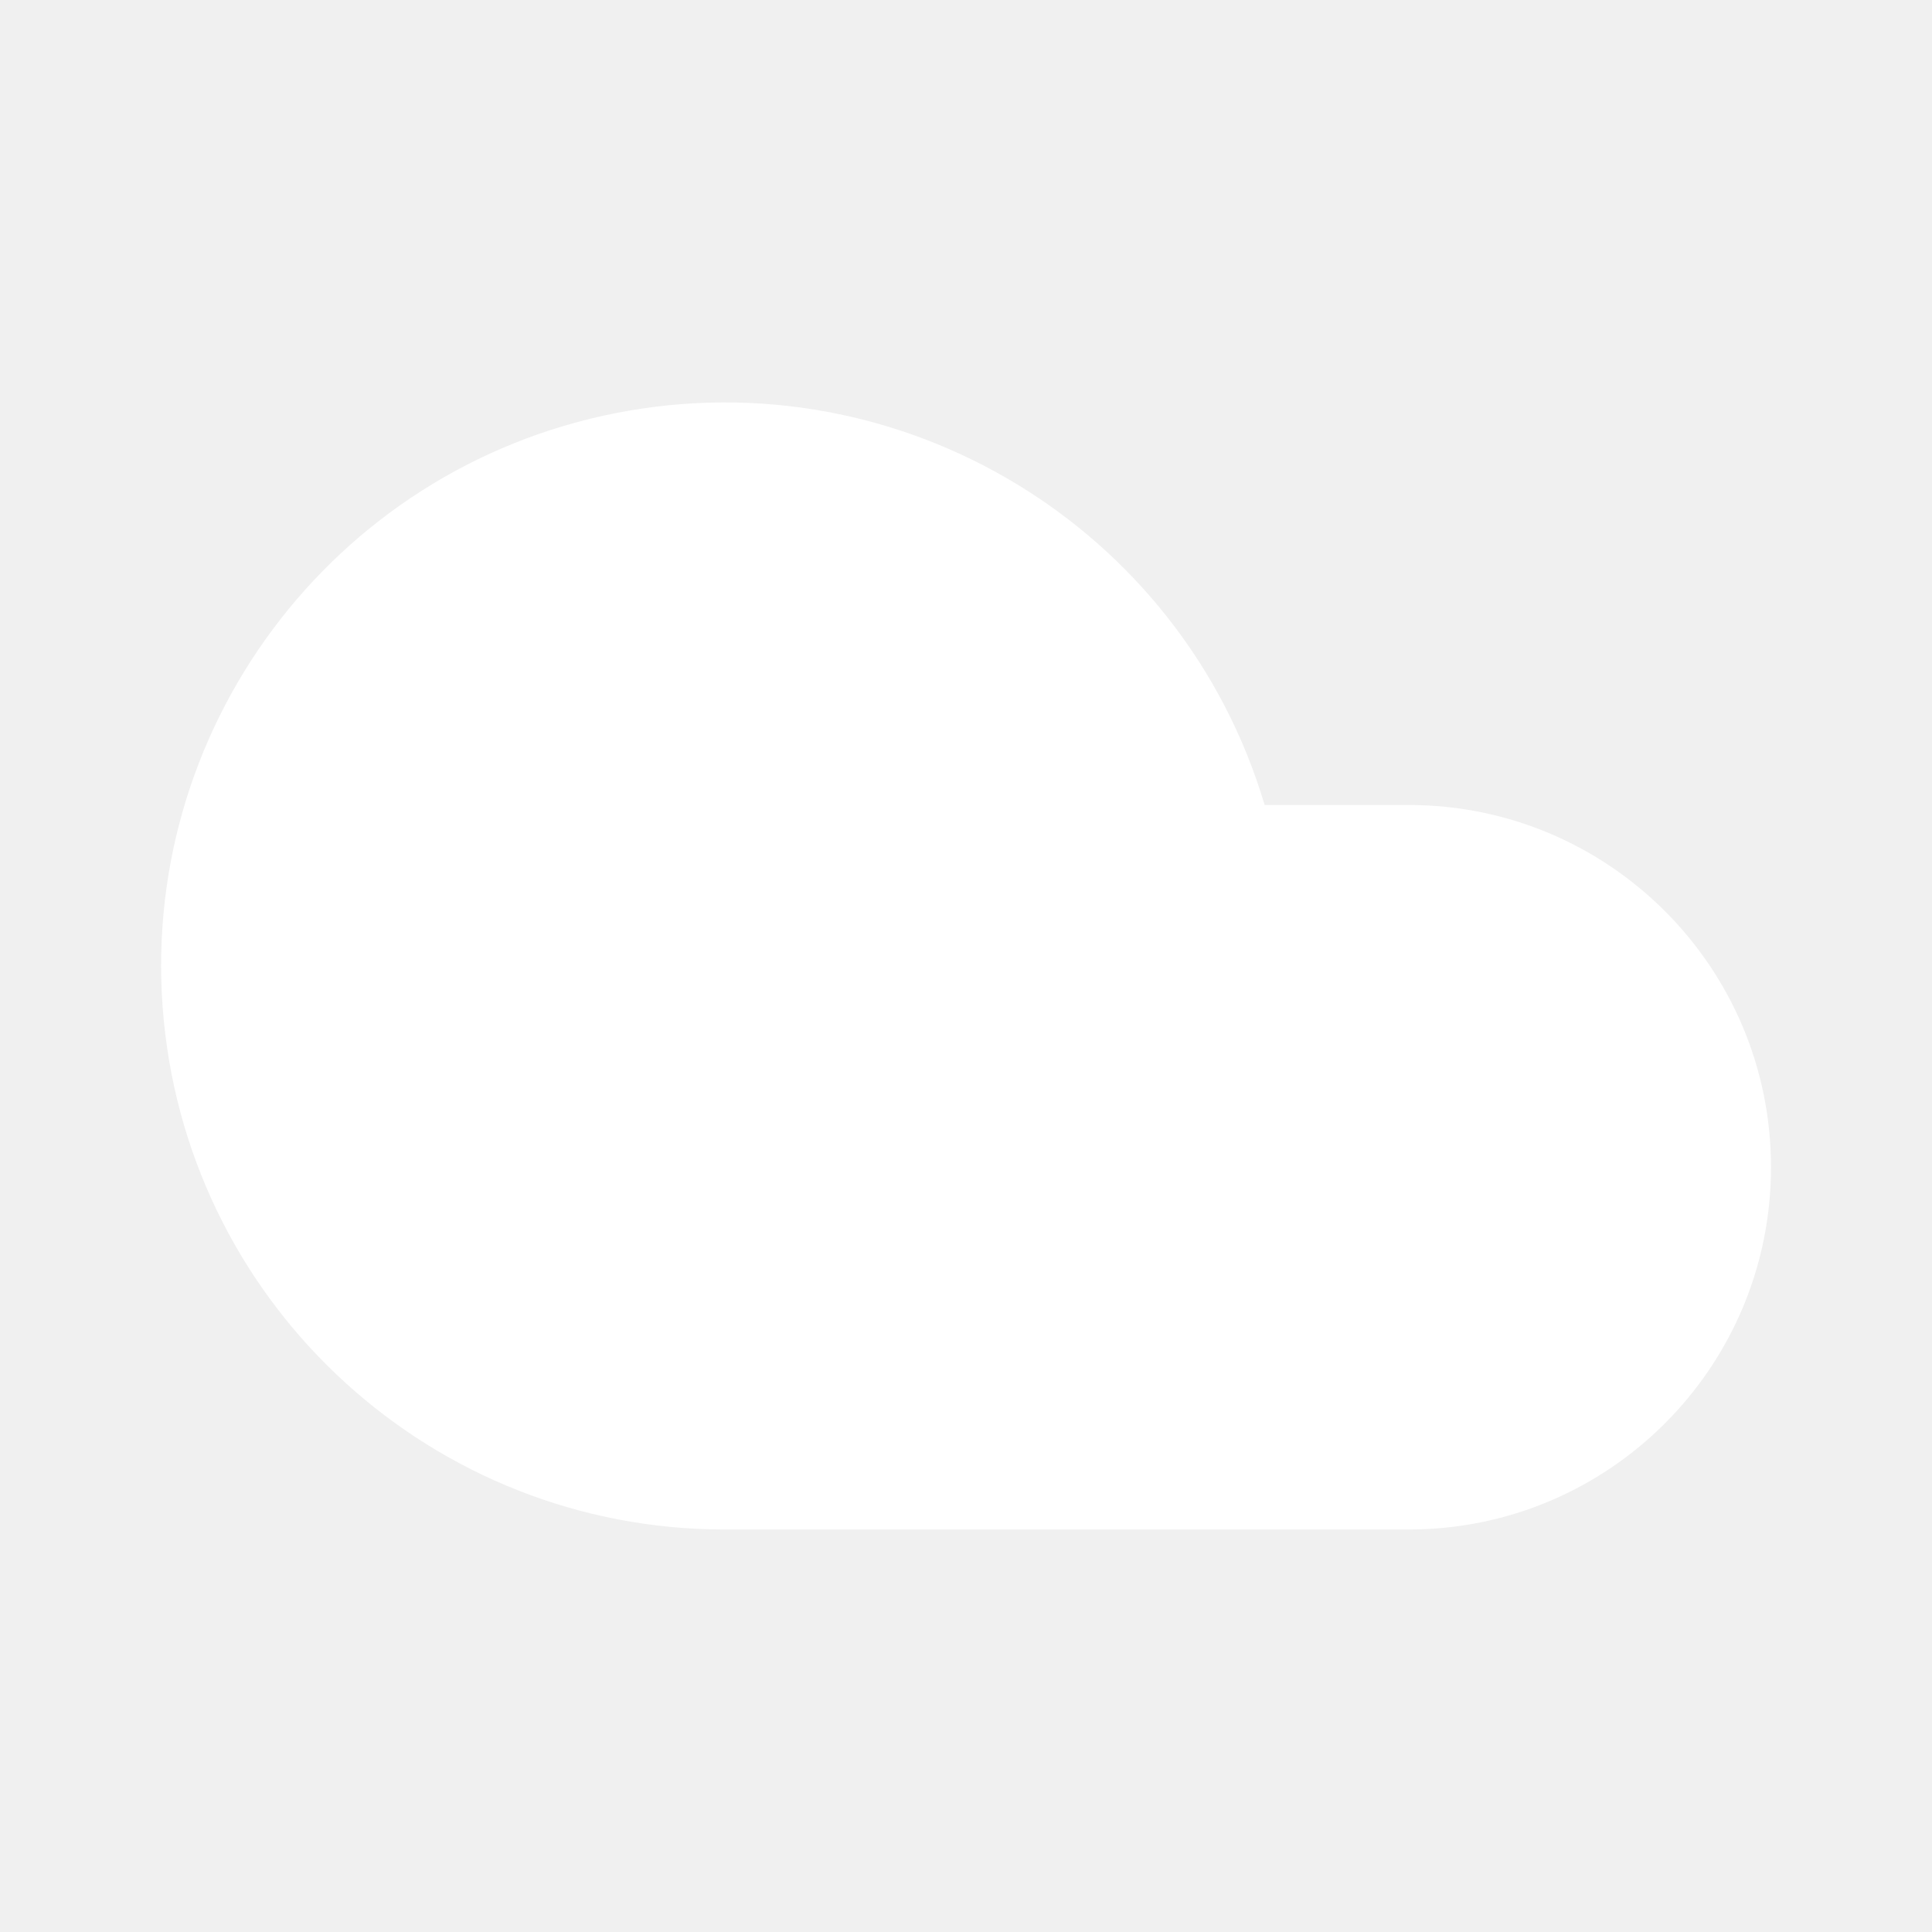
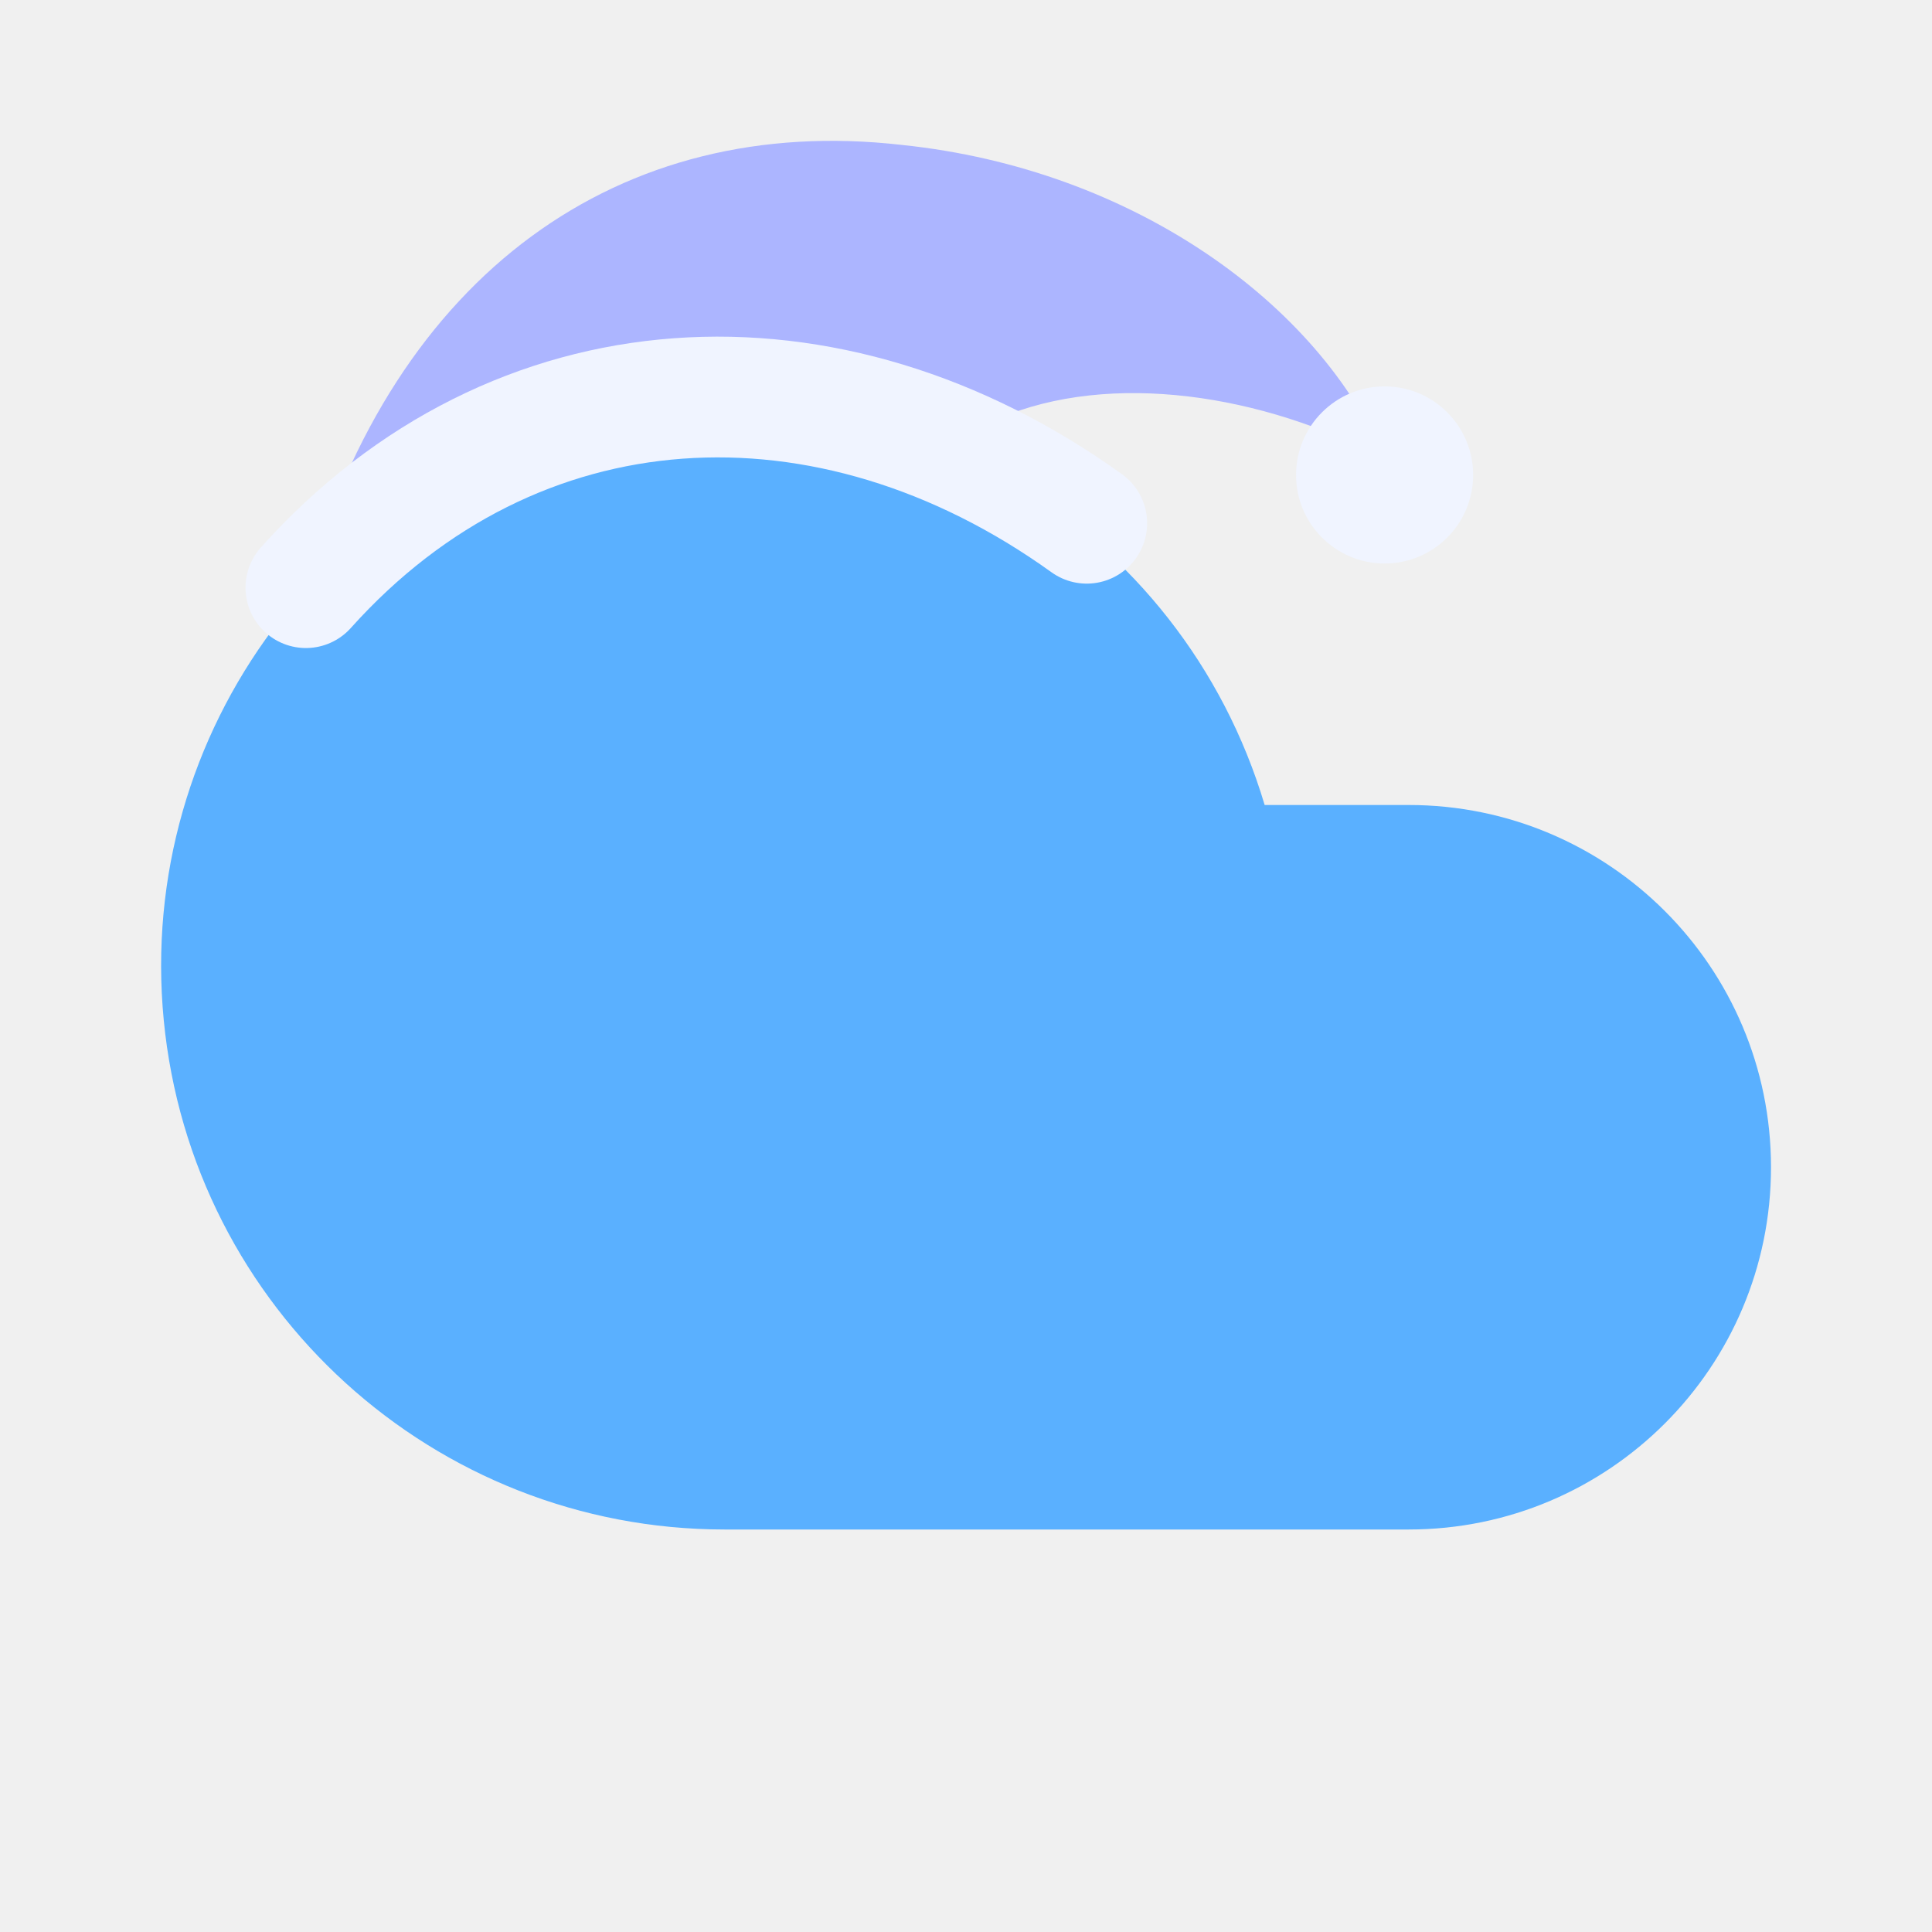
<svg xmlns="http://www.w3.org/2000/svg" width="24" height="24" viewBox="0 0 24 24">
-   <path fill="#FFFFFF" d="M17.5 19H9a7 7 0 1 1 6.71-9h1.79a4.5 4.5 0 1 1 0 9Z" />
+   <path fill="#5AB0FF" d="M17.5 19H9a7 7 0 1 1 6.71-9h1.79a4.5 4.5 0 1 1 0 9Z" />
+   <path fill="#ACB5FF" d="M3.8 7.3C4.9 3.4 7.7 1.4 11.2 1.8C14.1 2.1 16.4 3.8 17.2 5.7C15.7 4.9 13.8 4.6 12.4 5.2L13.5 6.5C10.3 4.2 6.4 4.4 3.8 7.3Z" />
+   <path fill="none" stroke="#F0F4FF" stroke-width="1.5" stroke-linecap="round" d="M3.8 7.3C6.4 4.4 10.3 4.2 13.5 6.5" />
+   <circle cx="17.2" cy="5.9" r="1.1" fill="#F0F4FF" />
</svg>
